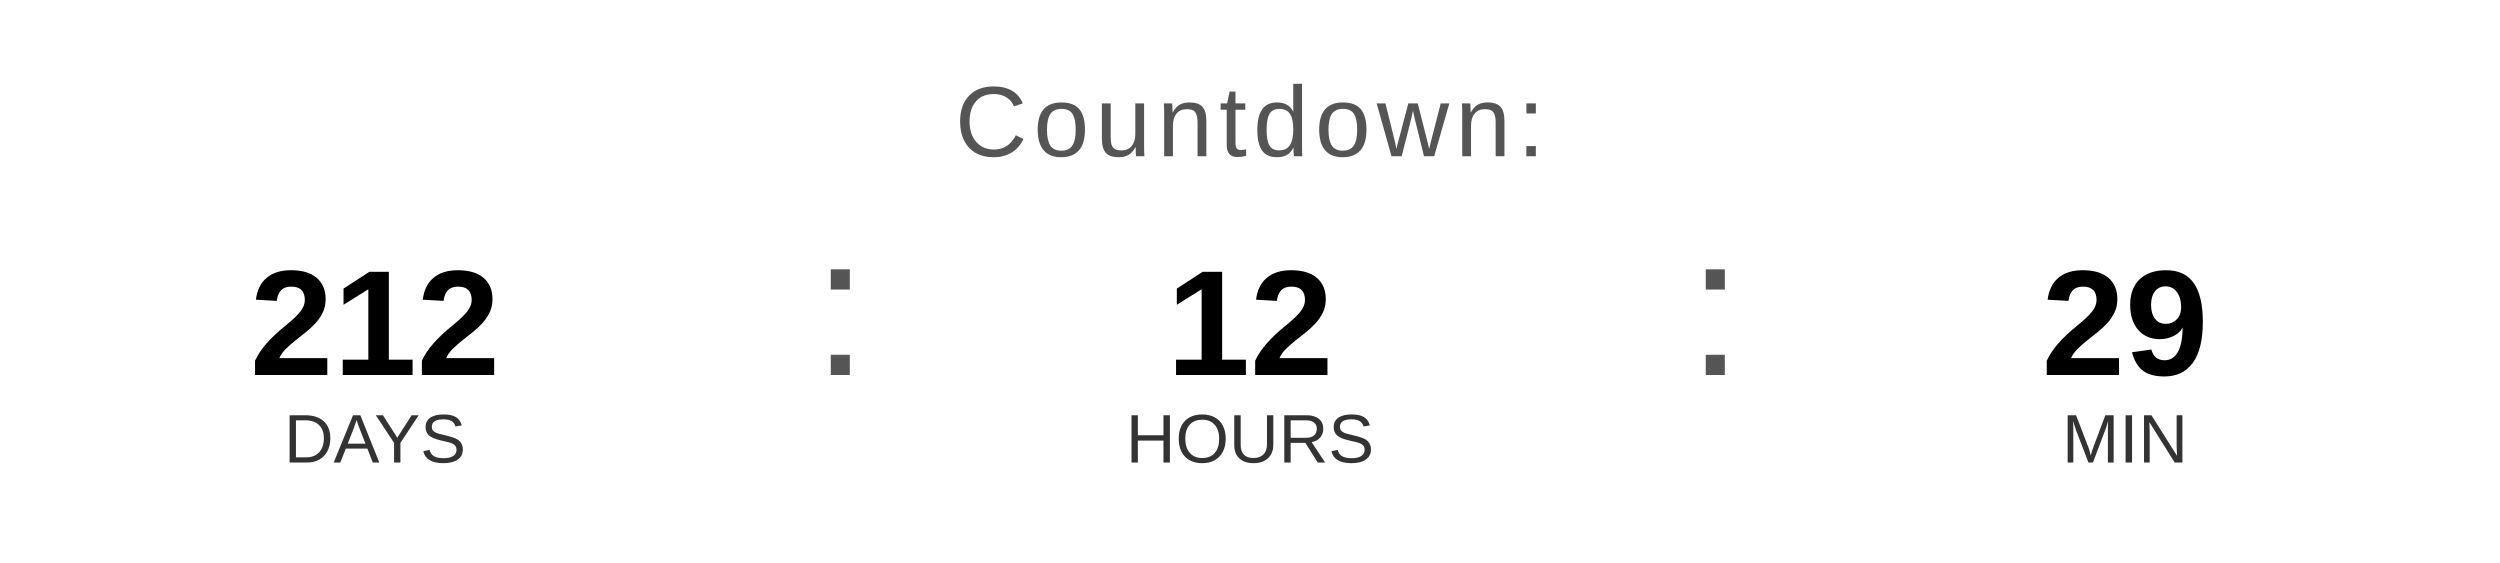
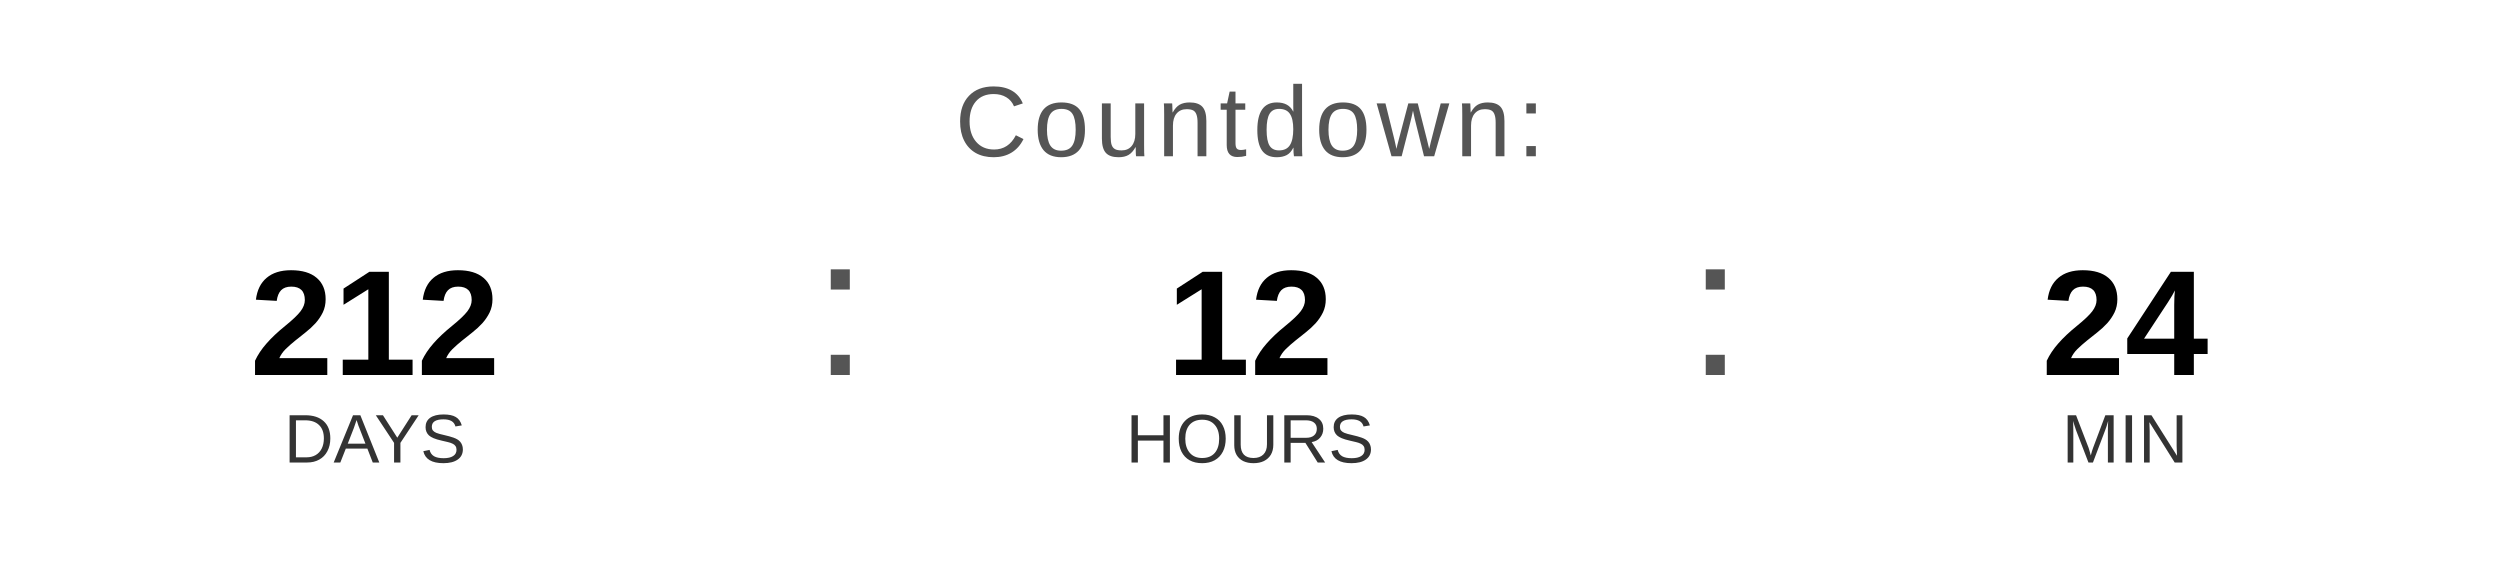
<svg xmlns="http://www.w3.org/2000/svg" width="400" height="90" viewBox="0 0 400 90">
  <text x="200" y="25" font-family="Arial, Helvetica, sans-serif" font-size="16" fill="#555555" text-anchor="middle" letter-spacing="1">
    Countdown:
  </text>
  <text x="60" y="60" font-family="Arial, Helvetica, sans-serif" font-size="24" font-weight="bold" fill="#000000" text-anchor="middle">212</text>
  <text x="60" y="74" font-family="Arial, Helvetica, sans-serif" font-size="11" fill="#333333" text-anchor="middle">DAYS</text>
  <text x="130" y="60" font-family="Arial, sans-serif" font-size="32" fill="#555555">:</text>
  <text x="200" y="60" font-family="Arial, Helvetica, sans-serif" font-size="24" font-weight="bold" fill="#000000" text-anchor="middle">12</text>
  <text x="200" y="74" font-family="Arial, Helvetica, sans-serif" font-size="11" fill="#333333" text-anchor="middle">HOURS</text>
  <text x="270" y="60" font-family="Arial, sans-serif" font-size="32" fill="#555555">:</text>
-   <text x="340" y="60" font-family="Arial, Helvetica, sans-serif" font-size="24" font-weight="bold" fill="#000000" text-anchor="middle">29</text>
+   <text x="340" y="60" font-family="Arial, Helvetica, sans-serif" font-size="24" font-weight="bold" fill="#000000" text-anchor="middle">24</text>
  <text x="340" y="74" font-family="Arial, Helvetica, sans-serif" font-size="11" fill="#333333" text-anchor="middle">MIN</text>
</svg>
